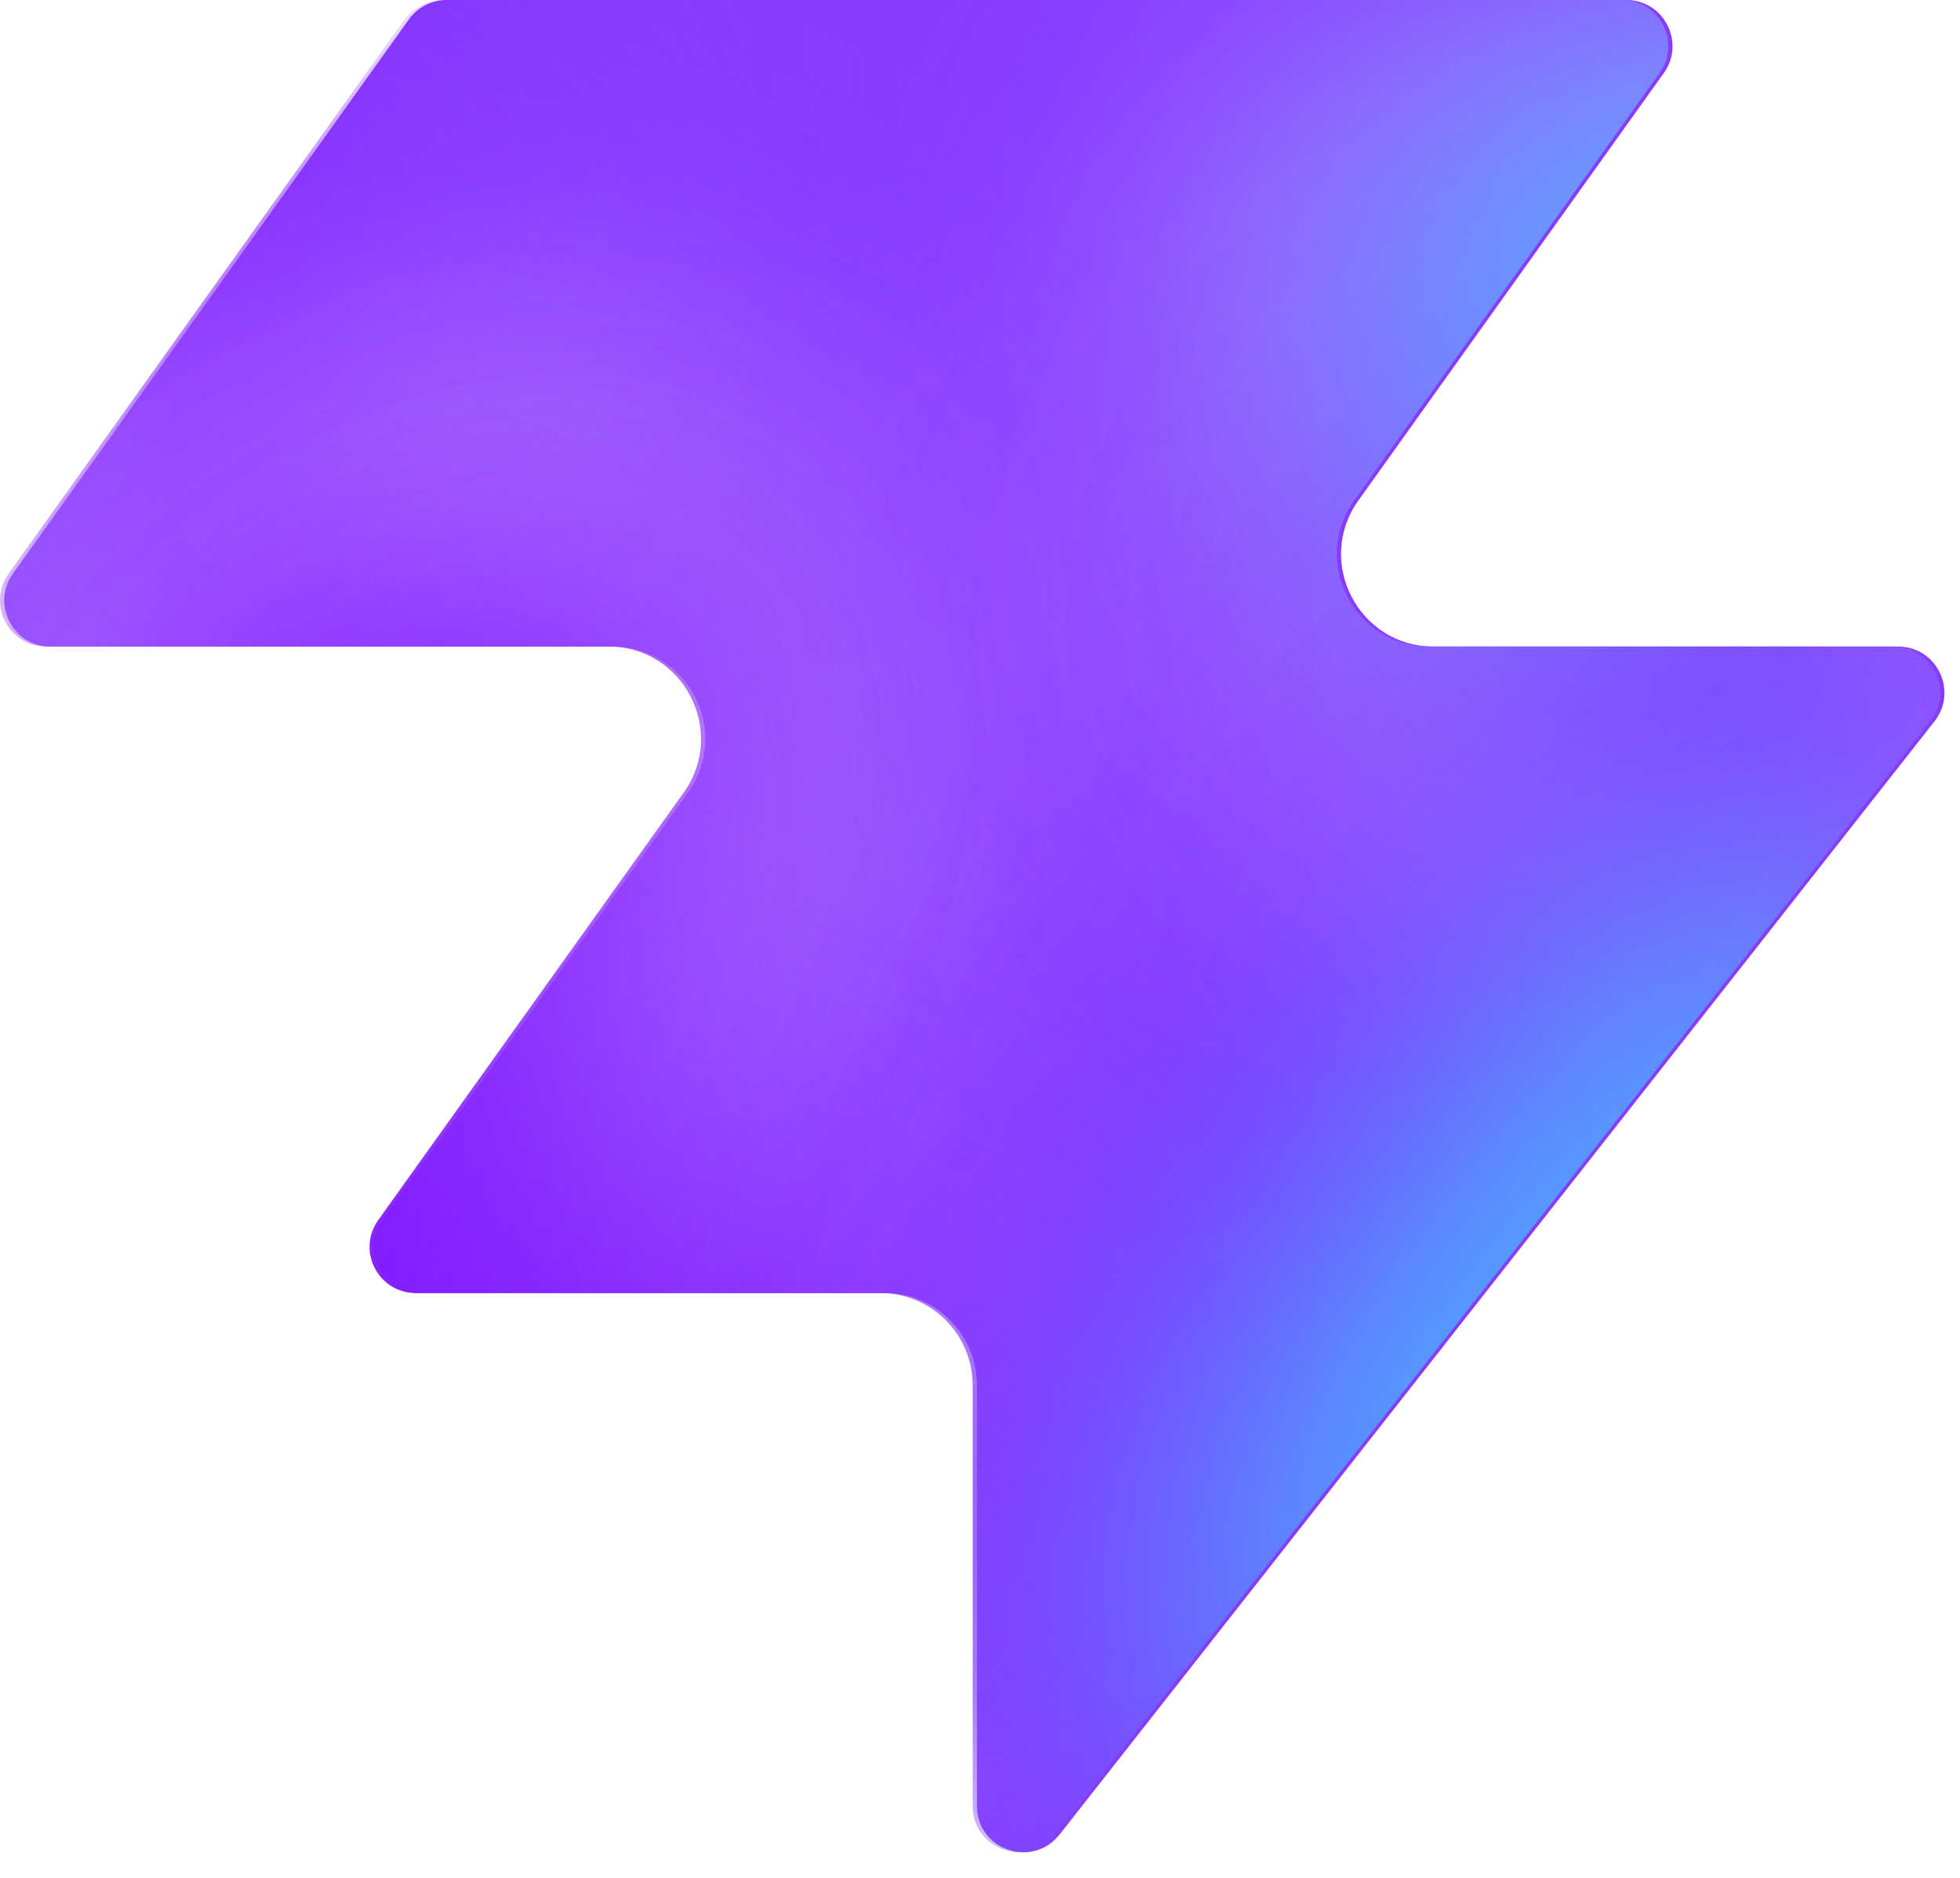
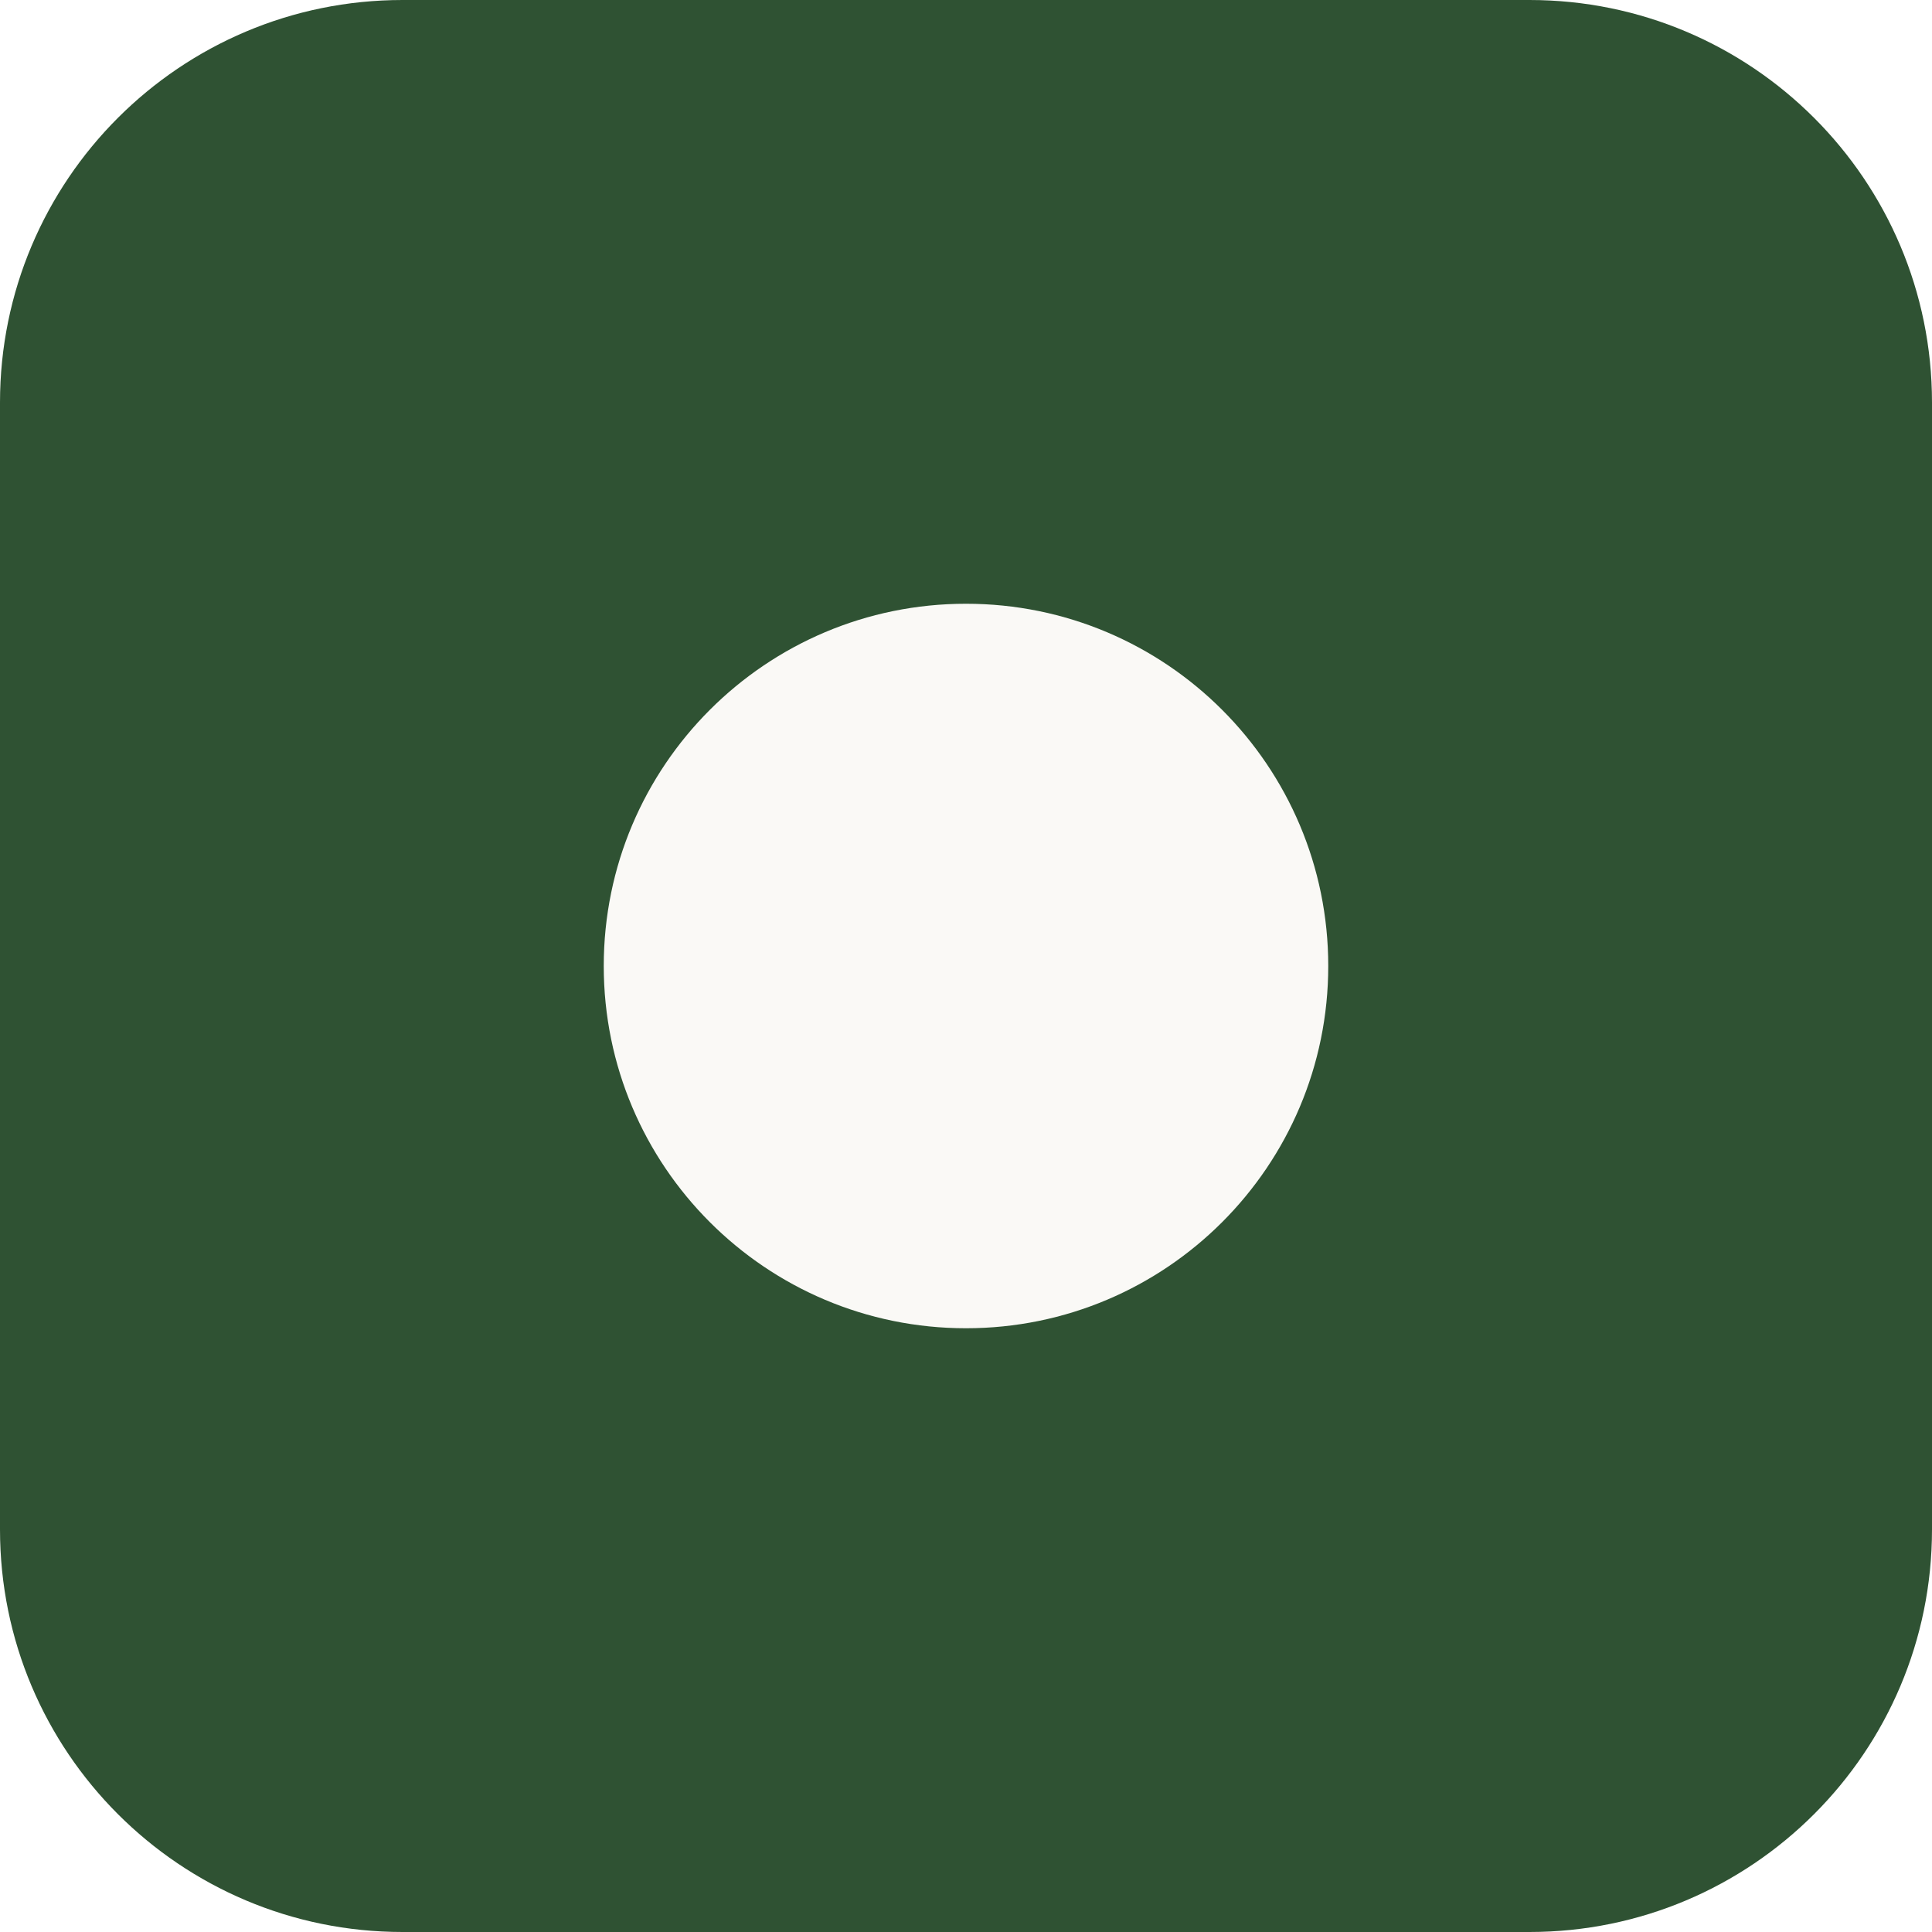
- <svg xmlns="http://www.w3.org/2000/svg" width="48" height="46" fill="none" viewBox="0 0 48 46">
-   <path fill="#863bff" d="M25.946 44.938c-.664.845-2.021.375-2.021-.698V33.937a2.26 2.26 0 0 0-2.262-2.262H10.287c-.92 0-1.456-1.04-.92-1.788l7.48-10.471c1.07-1.497 0-3.578-1.842-3.578H1.237c-.92 0-1.456-1.04-.92-1.788L10.013.474c.214-.297.556-.474.92-.474h28.894c.92 0 1.456 1.04.92 1.788l-7.48 10.471c-1.07 1.498 0 3.579 1.842 3.579h11.377c.943 0 1.473 1.088.89 1.83L25.947 44.94z" style="fill:#863bff;fill:color(display-p3 .525 .23 1);fill-opacity:1" />
-   <mask id="a" width="48" height="46" x="0" y="0" maskUnits="userSpaceOnUse" style="mask-type:alpha">
-     <path fill="#000" d="M25.842 44.938c-.664.844-2.021.375-2.021-.698V33.937a2.26 2.26 0 0 0-2.262-2.262H10.183c-.92 0-1.456-1.04-.92-1.788l7.48-10.471c1.07-1.498 0-3.579-1.842-3.579H1.133c-.92 0-1.456-1.04-.92-1.787L9.91.473c.214-.297.556-.474.92-.474h28.894c.92 0 1.456 1.04.92 1.788l-7.48 10.471c-1.07 1.498 0 3.578 1.842 3.578h11.377c.943 0 1.473 1.088.89 1.832L25.843 44.94z" style="fill:#000;fill-opacity:1" />
-   </mask>
-   <g mask="url(#a)">
-     <g filter="url(#b)">
-       <ellipse cx="5.508" cy="14.704" fill="#ede6ff" rx="5.508" ry="14.704" style="fill:#ede6ff;fill:color(display-p3 .927 .903 1);fill-opacity:1" transform="matrix(.00324 1 1 -.00324 -4.47 31.516)" />
-     </g>
-     <g filter="url(#c)">
-       <ellipse cx="10.399" cy="29.851" fill="#ede6ff" rx="10.399" ry="29.851" style="fill:#ede6ff;fill:color(display-p3 .927 .903 1);fill-opacity:1" transform="matrix(.00324 1 1 -.00324 -39.328 7.883)" />
-     </g>
-     <g filter="url(#d)">
-       <ellipse cx="5.508" cy="30.487" fill="#7e14ff" rx="5.508" ry="30.487" style="fill:#7e14ff;fill:color(display-p3 .492 .077 1);fill-opacity:1" transform="rotate(89.814 -25.913 -14.639)scale(1 -1)" />
-     </g>
-     <g filter="url(#e)">
-       <ellipse cx="5.508" cy="30.599" fill="#7e14ff" rx="5.508" ry="30.599" style="fill:#7e14ff;fill:color(display-p3 .492 .077 1);fill-opacity:1" transform="rotate(89.814 -32.644 -3.334)scale(1 -1)" />
-     </g>
-     <g filter="url(#f)">
-       <ellipse cx="5.508" cy="30.599" fill="#7e14ff" rx="5.508" ry="30.599" style="fill:#7e14ff;fill:color(display-p3 .492 .077 1);fill-opacity:1" transform="matrix(.00324 1 1 -.00324 -34.34 30.47)" />
-     </g>
-     <g filter="url(#g)">
-       <ellipse cx="14.072" cy="22.078" fill="#ede6ff" rx="14.072" ry="22.078" style="fill:#ede6ff;fill:color(display-p3 .927 .903 1);fill-opacity:1" transform="rotate(93.35 24.506 48.493)scale(-1 1)" />
-     </g>
-     <g filter="url(#h)">
-       <ellipse cx="3.47" cy="21.501" fill="#7e14ff" rx="3.47" ry="21.501" style="fill:#7e14ff;fill:color(display-p3 .492 .077 1);fill-opacity:1" transform="rotate(89.009 28.708 47.59)scale(-1 1)" />
-     </g>
-     <g filter="url(#i)">
-       <ellipse cx="3.47" cy="21.501" fill="#7e14ff" rx="3.47" ry="21.501" style="fill:#7e14ff;fill:color(display-p3 .492 .077 1);fill-opacity:1" transform="rotate(89.009 28.708 47.59)scale(-1 1)" />
-     </g>
-     <g filter="url(#j)">
-       <ellipse cx=".387" cy="8.972" fill="#7e14ff" rx="4.407" ry="29.108" style="fill:#7e14ff;fill:color(display-p3 .492 .077 1);fill-opacity:1" transform="rotate(39.51 .387 8.972)" />
-     </g>
-     <g filter="url(#k)">
-       <ellipse cx="47.523" cy="-6.092" fill="#7e14ff" rx="4.407" ry="29.108" style="fill:#7e14ff;fill:color(display-p3 .492 .077 1);fill-opacity:1" transform="rotate(37.892 47.523 -6.092)" />
-     </g>
-     <g filter="url(#l)">
-       <ellipse cx="41.412" cy="6.333" fill="#47bfff" rx="5.971" ry="9.665" style="fill:#47bfff;fill:color(display-p3 .28 .748 1);fill-opacity:1" transform="rotate(37.892 41.412 6.333)" />
-     </g>
-     <g filter="url(#m)">
-       <ellipse cx="-1.879" cy="38.332" fill="#7e14ff" rx="4.407" ry="29.108" style="fill:#7e14ff;fill:color(display-p3 .492 .077 1);fill-opacity:1" transform="rotate(37.892 -1.88 38.332)" />
-     </g>
-     <g filter="url(#n)">
-       <ellipse cx="-1.879" cy="38.332" fill="#7e14ff" rx="4.407" ry="29.108" style="fill:#7e14ff;fill:color(display-p3 .492 .077 1);fill-opacity:1" transform="rotate(37.892 -1.88 38.332)" />
-     </g>
-     <g filter="url(#o)">
-       <ellipse cx="35.651" cy="29.907" fill="#7e14ff" rx="4.407" ry="29.108" style="fill:#7e14ff;fill:color(display-p3 .492 .077 1);fill-opacity:1" transform="rotate(37.892 35.651 29.907)" />
-     </g>
-     <g filter="url(#p)">
-       <ellipse cx="38.418" cy="32.4" fill="#47bfff" rx="5.971" ry="15.297" style="fill:#47bfff;fill:color(display-p3 .28 .748 1);fill-opacity:1" transform="rotate(37.892 38.418 32.4)" />
-     </g>
-   </g>
-   <defs>
-     <filter id="b" width="60.045" height="41.654" x="-19.77" y="16.149" color-interpolation-filters="sRGB" filterUnits="userSpaceOnUse">
-       <feFlood flood-opacity="0" result="BackgroundImageFix" />
-       <feBlend in="SourceGraphic" in2="BackgroundImageFix" result="shape" />
-       <feGaussianBlur result="effect1_foregroundBlur_2002_17158" stdDeviation="7.659" />
-     </filter>
-     <filter id="c" width="90.34" height="51.437" x="-54.613" y="-7.533" color-interpolation-filters="sRGB" filterUnits="userSpaceOnUse">
-       <feFlood flood-opacity="0" result="BackgroundImageFix" />
-       <feBlend in="SourceGraphic" in2="BackgroundImageFix" result="shape" />
-       <feGaussianBlur result="effect1_foregroundBlur_2002_17158" stdDeviation="7.659" />
-     </filter>
-     <filter id="d" width="79.355" height="29.4" x="-49.64" y="2.03" color-interpolation-filters="sRGB" filterUnits="userSpaceOnUse">
-       <feFlood flood-opacity="0" result="BackgroundImageFix" />
-       <feBlend in="SourceGraphic" in2="BackgroundImageFix" result="shape" />
-       <feGaussianBlur result="effect1_foregroundBlur_2002_17158" stdDeviation="4.596" />
-     </filter>
-     <filter id="e" width="79.579" height="29.4" x="-45.045" y="20.029" color-interpolation-filters="sRGB" filterUnits="userSpaceOnUse">
-       <feFlood flood-opacity="0" result="BackgroundImageFix" />
-       <feBlend in="SourceGraphic" in2="BackgroundImageFix" result="shape" />
-       <feGaussianBlur result="effect1_foregroundBlur_2002_17158" stdDeviation="4.596" />
-     </filter>
-     <filter id="f" width="79.579" height="29.4" x="-43.513" y="21.178" color-interpolation-filters="sRGB" filterUnits="userSpaceOnUse">
-       <feFlood flood-opacity="0" result="BackgroundImageFix" />
-       <feBlend in="SourceGraphic" in2="BackgroundImageFix" result="shape" />
-       <feGaussianBlur result="effect1_foregroundBlur_2002_17158" stdDeviation="4.596" />
-     </filter>
-     <filter id="g" width="74.749" height="58.852" x="15.756" y="-17.901" color-interpolation-filters="sRGB" filterUnits="userSpaceOnUse">
-       <feFlood flood-opacity="0" result="BackgroundImageFix" />
-       <feBlend in="SourceGraphic" in2="BackgroundImageFix" result="shape" />
-       <feGaussianBlur result="effect1_foregroundBlur_2002_17158" stdDeviation="7.659" />
-     </filter>
-     <filter id="h" width="61.377" height="25.362" x="23.548" y="2.284" color-interpolation-filters="sRGB" filterUnits="userSpaceOnUse">
-       <feFlood flood-opacity="0" result="BackgroundImageFix" />
-       <feBlend in="SourceGraphic" in2="BackgroundImageFix" result="shape" />
-       <feGaussianBlur result="effect1_foregroundBlur_2002_17158" stdDeviation="4.596" />
-     </filter>
-     <filter id="i" width="61.377" height="25.362" x="23.548" y="2.284" color-interpolation-filters="sRGB" filterUnits="userSpaceOnUse">
-       <feFlood flood-opacity="0" result="BackgroundImageFix" />
-       <feBlend in="SourceGraphic" in2="BackgroundImageFix" result="shape" />
-       <feGaussianBlur result="effect1_foregroundBlur_2002_17158" stdDeviation="4.596" />
-     </filter>
-     <filter id="j" width="56.045" height="63.649" x="-27.636" y="-22.853" color-interpolation-filters="sRGB" filterUnits="userSpaceOnUse">
-       <feFlood flood-opacity="0" result="BackgroundImageFix" />
-       <feBlend in="SourceGraphic" in2="BackgroundImageFix" result="shape" />
-       <feGaussianBlur result="effect1_foregroundBlur_2002_17158" stdDeviation="4.596" />
-     </filter>
-     <filter id="k" width="54.814" height="64.646" x="20.116" y="-38.415" color-interpolation-filters="sRGB" filterUnits="userSpaceOnUse">
-       <feFlood flood-opacity="0" result="BackgroundImageFix" />
-       <feBlend in="SourceGraphic" in2="BackgroundImageFix" result="shape" />
-       <feGaussianBlur result="effect1_foregroundBlur_2002_17158" stdDeviation="4.596" />
-     </filter>
-     <filter id="l" width="33.541" height="35.313" x="24.641" y="-11.323" color-interpolation-filters="sRGB" filterUnits="userSpaceOnUse">
-       <feFlood flood-opacity="0" result="BackgroundImageFix" />
-       <feBlend in="SourceGraphic" in2="BackgroundImageFix" result="shape" />
-       <feGaussianBlur result="effect1_foregroundBlur_2002_17158" stdDeviation="4.596" />
-     </filter>
-     <filter id="m" width="54.814" height="64.646" x="-29.286" y="6.009" color-interpolation-filters="sRGB" filterUnits="userSpaceOnUse">
-       <feFlood flood-opacity="0" result="BackgroundImageFix" />
-       <feBlend in="SourceGraphic" in2="BackgroundImageFix" result="shape" />
-       <feGaussianBlur result="effect1_foregroundBlur_2002_17158" stdDeviation="4.596" />
-     </filter>
-     <filter id="n" width="54.814" height="64.646" x="-29.286" y="6.009" color-interpolation-filters="sRGB" filterUnits="userSpaceOnUse">
-       <feFlood flood-opacity="0" result="BackgroundImageFix" />
-       <feBlend in="SourceGraphic" in2="BackgroundImageFix" result="shape" />
-       <feGaussianBlur result="effect1_foregroundBlur_2002_17158" stdDeviation="4.596" />
-     </filter>
-     <filter id="o" width="54.814" height="64.646" x="8.244" y="-2.416" color-interpolation-filters="sRGB" filterUnits="userSpaceOnUse">
-       <feFlood flood-opacity="0" result="BackgroundImageFix" />
-       <feBlend in="SourceGraphic" in2="BackgroundImageFix" result="shape" />
-       <feGaussianBlur result="effect1_foregroundBlur_2002_17158" stdDeviation="4.596" />
-     </filter>
-     <filter id="p" width="39.409" height="43.623" x="18.713" y="10.588" color-interpolation-filters="sRGB" filterUnits="userSpaceOnUse">
-       <feFlood flood-opacity="0" result="BackgroundImageFix" />
-       <feBlend in="SourceGraphic" in2="BackgroundImageFix" result="shape" />
-       <feGaussianBlur result="effect1_foregroundBlur_2002_17158" stdDeviation="4.596" />
-     </filter>
-   </defs>
+ <svg xmlns="http://www.w3.org/2000/svg" viewBox="0 0 48 48">
+   <rect width="48" height="48" rx="10" fill="#2f5233" />
+   <circle cx="24" cy="24" r="9" fill="#faf9f6" />
</svg>
